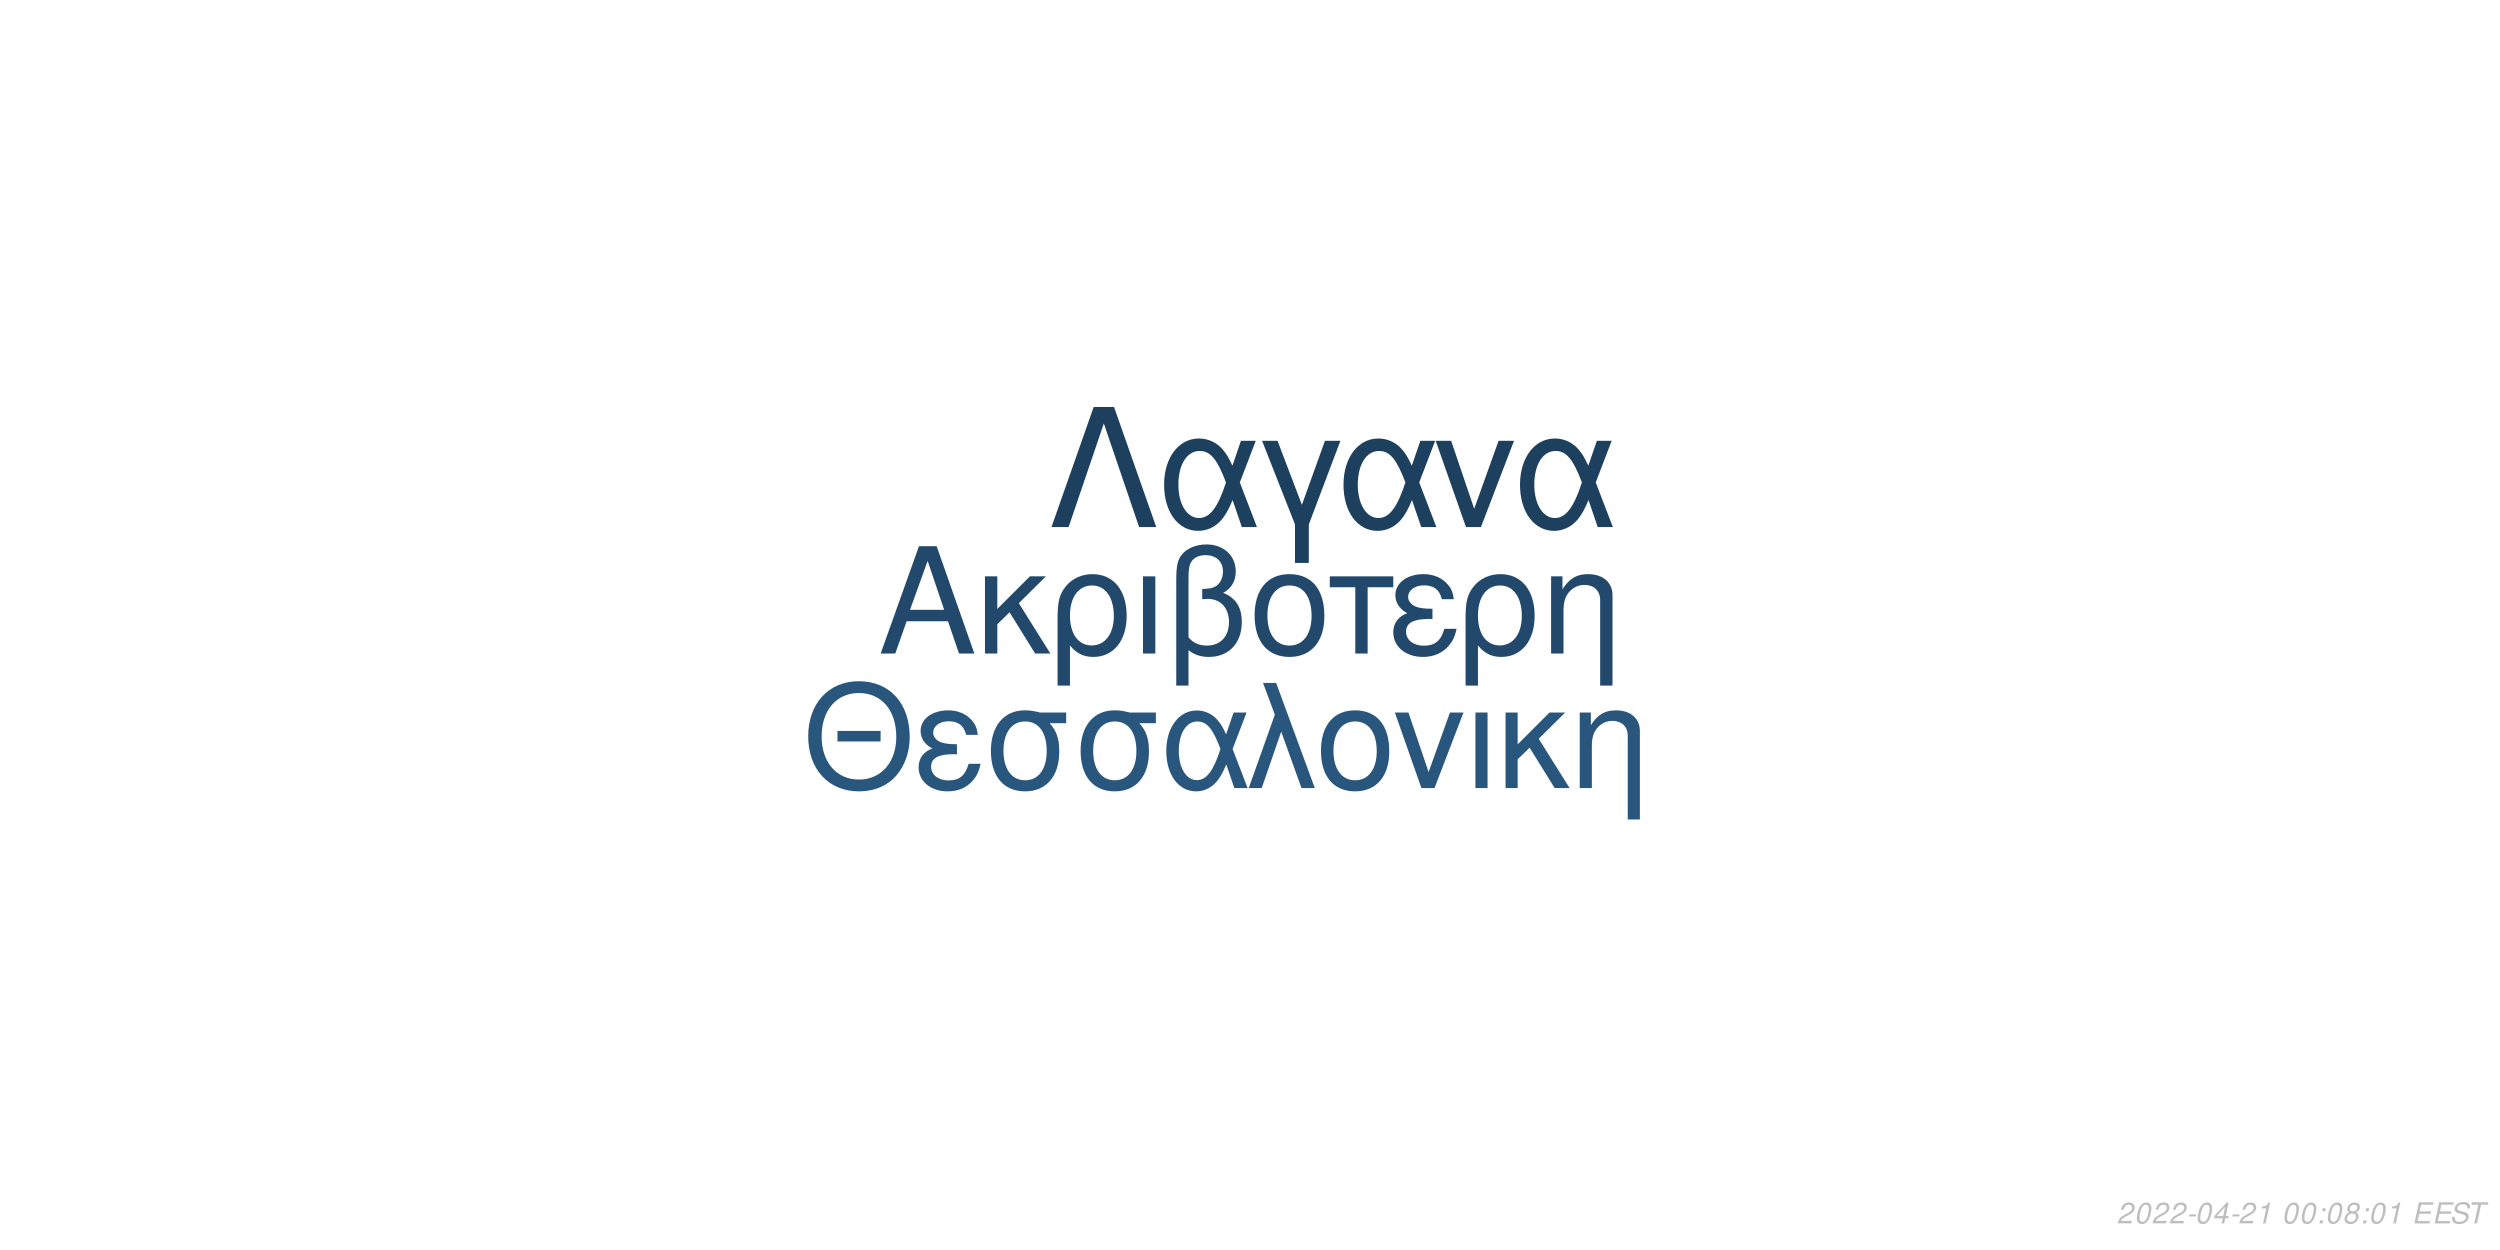
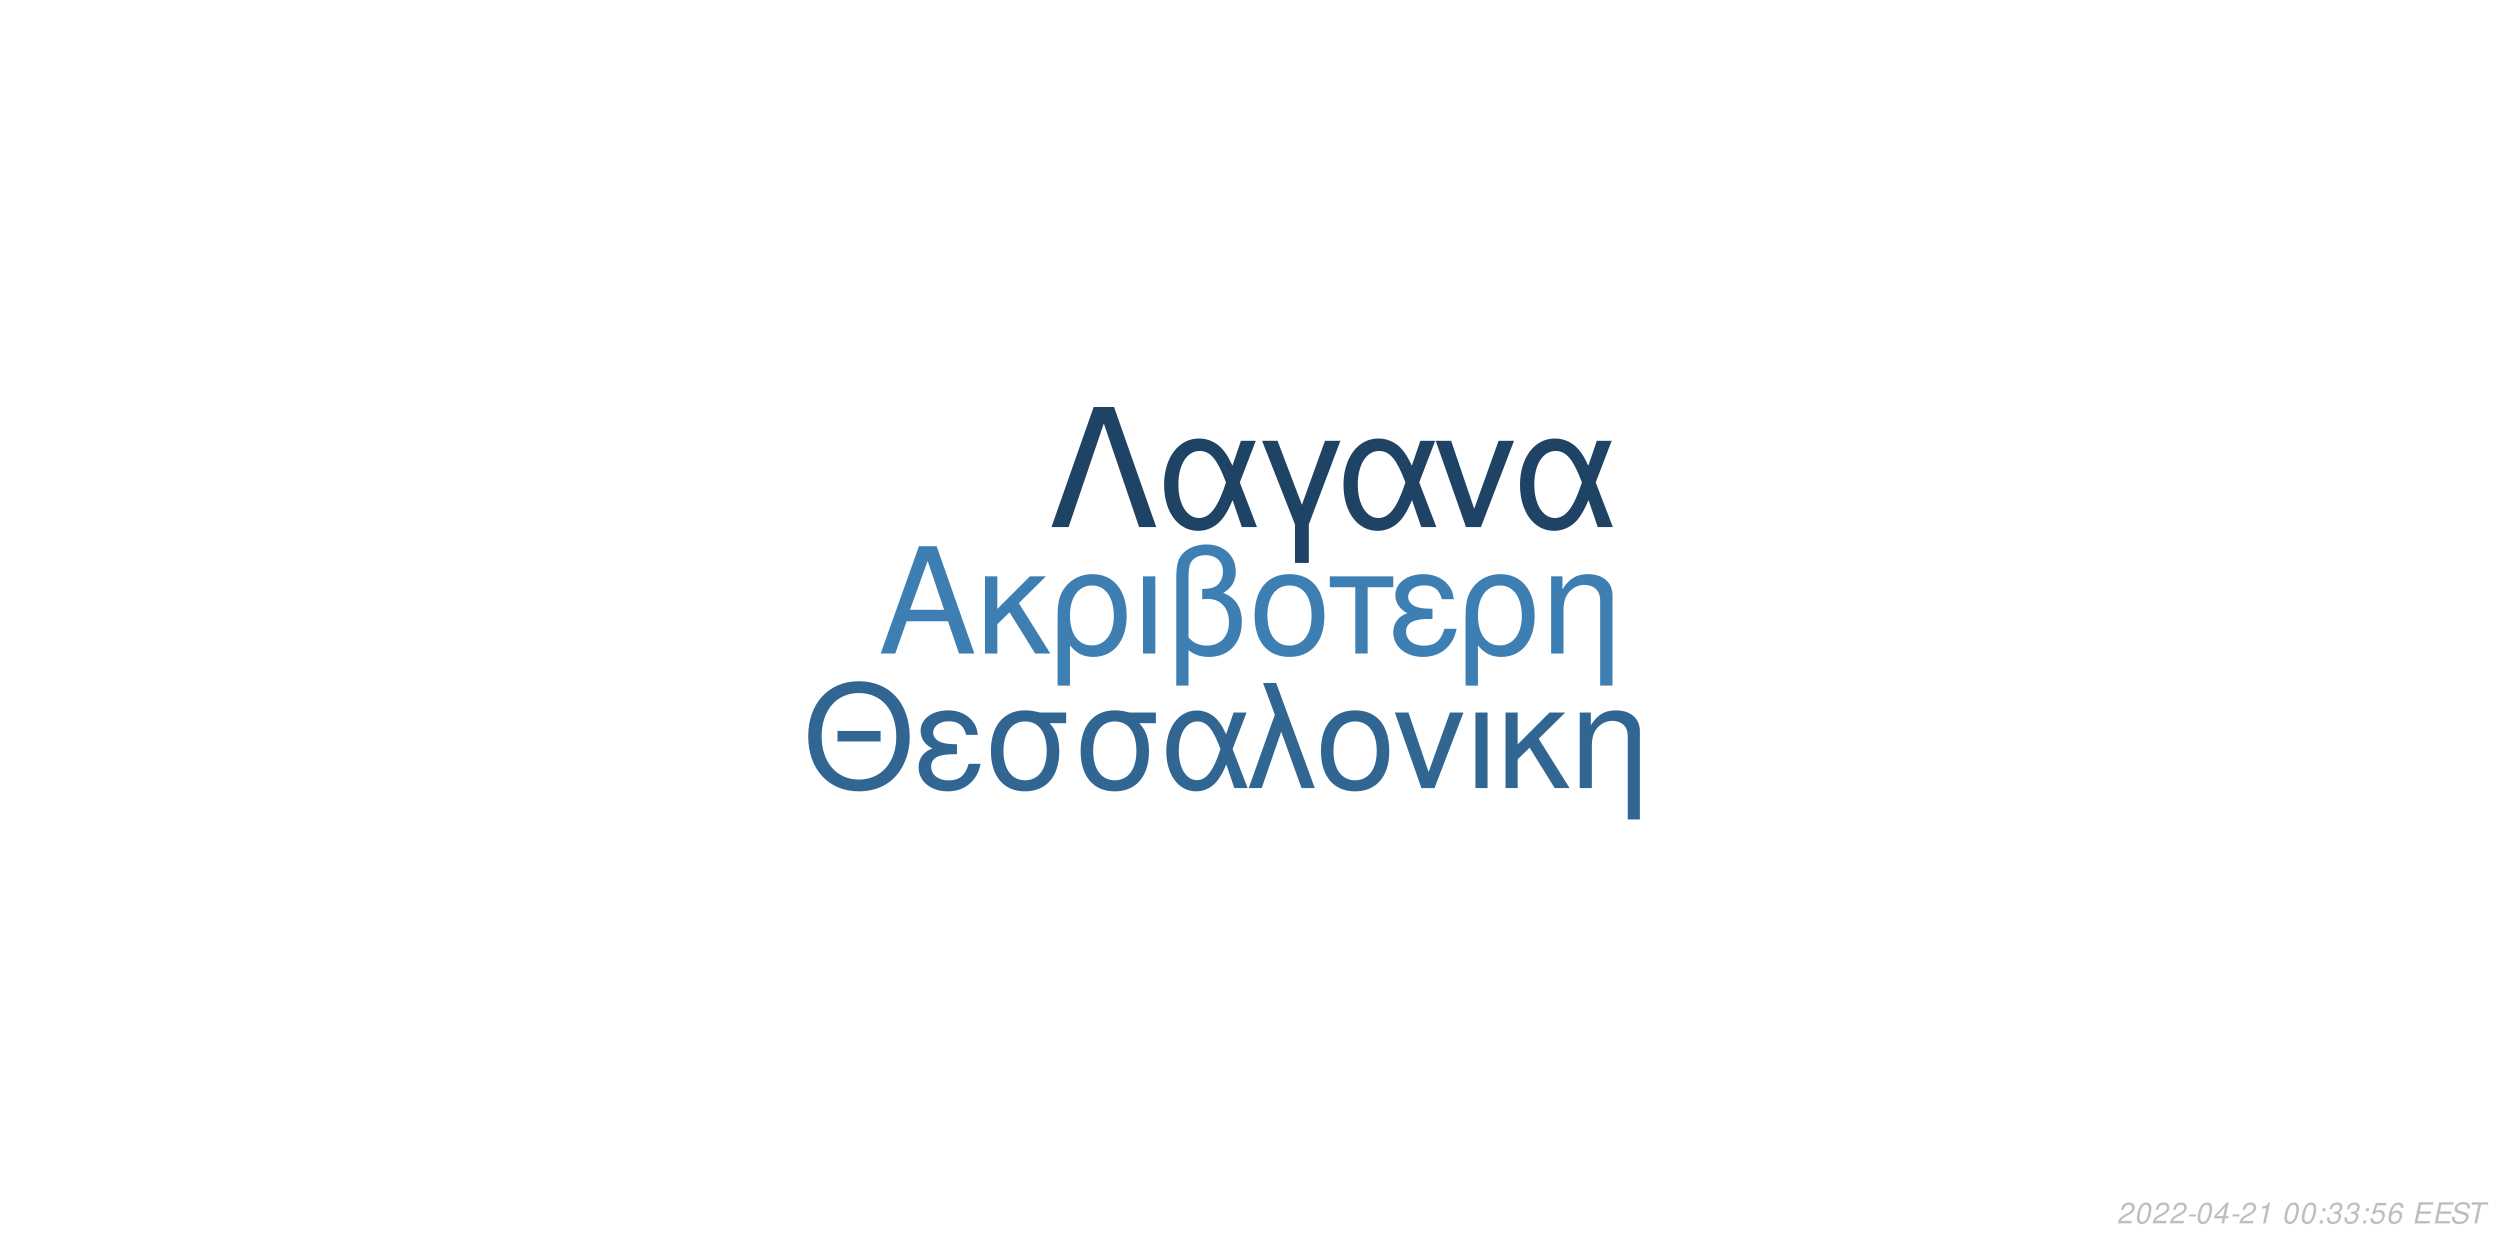
<svg xmlns="http://www.w3.org/2000/svg" xmlns:xlink="http://www.w3.org/1999/xlink" width="864pt" height="432pt" viewBox="0 0 864 432" version="1.1">
  <defs>
    <g>
      <symbol overflow="visible" id="glyph0-0">
        <path style="stroke:none;" d="" />
      </symbol>
      <symbol overflow="visible" id="glyph0-1">
        <path style="stroke:none;" d="M 24.125 -11.141 L 27.938 0 L 33.234 0 L 20.203 -37.094 L 14.094 -37.094 L 0.859 0 L 5.906 0 L 9.828 -11.141 Z M 22.797 -15.109 L 11 -15.109 L 17.094 -32.016 Z M 22.797 -15.109 " />
      </symbol>
      <symbol overflow="visible" id="glyph0-2">
        <path style="stroke:none;" d="M 7.172 -15.422 L 7.172 -26.672 L 2.906 -26.672 L 2.906 0 L 7.172 0 L 7.172 -10.125 L 11.406 -14.25 L 20.25 0 L 25.5 0 L 14.609 -17.406 L 23.969 -26.672 L 18.422 -26.672 Z M 7.172 -15.422 " />
      </symbol>
      <symbol overflow="visible" id="glyph0-3">
        <path style="stroke:none;" d="M 3 11.094 L 7.281 11.094 L 7.281 -2.797 C 9.516 -0.047 11.953 1.172 15.375 1.172 C 22.344 1.172 26.875 -4.422 26.875 -13.031 C 26.875 -21.891 22.297 -27.438 15.062 -27.438 C 11.297 -27.438 7.984 -25.906 5.797 -23.156 C 3.672 -20.516 3 -17.969 3 -12.359 Z M 14.906 -23.516 C 19.547 -23.516 22.438 -19.438 22.438 -12.922 C 22.438 -6.812 19.391 -2.797 14.812 -2.797 C 10.172 -2.797 7.281 -6.766 7.281 -13.125 C 7.281 -19.484 10.234 -23.516 14.906 -23.516 Z M 14.906 -23.516 " />
      </symbol>
      <symbol overflow="visible" id="glyph0-4">
        <path style="stroke:none;" d="M 3.516 0 L 7.781 0 L 7.781 -26.672 L 3.516 -26.672 Z M 3.516 0 " />
      </symbol>
      <symbol overflow="visible" id="glyph0-5">
        <path style="stroke:none;" d="M 4.016 11.094 L 8.25 11.094 L 8.25 -1.172 C 10.172 0.406 12.422 1.172 15.312 1.172 C 22.188 1.172 26.672 -3.609 26.672 -10.891 C 26.672 -15.984 24.578 -19.234 20.25 -20.969 C 23.109 -22.547 24.578 -25.031 24.578 -28.344 C 24.578 -33.844 20.406 -37.703 14.453 -37.703 C 10.938 -37.703 7.734 -36.391 6 -34.25 C 4.484 -32.422 4.016 -30.328 4.016 -25.391 Z M 8.25 -25.656 C 8.25 -29.359 8.5 -30.844 9.469 -32.062 C 10.375 -33.281 12.156 -34 14.094 -34 C 17.812 -34 20.156 -31.812 20.156 -28.297 C 20.156 -25.953 18.984 -23.812 17.297 -23.047 C 16.281 -22.547 15.469 -22.438 12.984 -22.297 L 12.984 -18.781 C 13.734 -18.828 14.344 -18.875 14.969 -18.875 C 19.344 -18.875 22.234 -15.719 22.234 -10.891 C 22.234 -5.906 19.281 -2.75 14.656 -2.75 C 11.953 -2.75 9.922 -3.609 8.25 -5.594 Z M 8.25 -25.656 " />
      </symbol>
      <symbol overflow="visible" id="glyph0-6">
        <path style="stroke:none;" d="M 14.094 -27.438 C 6.562 -27.438 2.094 -22.094 2.094 -13.125 C 2.094 -4.125 6.562 1.172 14.141 1.172 C 21.672 1.172 26.203 -4.172 26.203 -12.922 C 26.203 -22.188 21.828 -27.438 14.094 -27.438 Z M 14.141 -23.516 C 18.938 -23.516 21.781 -19.594 21.781 -12.984 C 21.781 -6.672 18.828 -2.75 14.141 -2.75 C 9.422 -2.75 6.516 -6.672 6.516 -13.125 C 6.516 -19.594 9.422 -23.516 14.141 -23.516 Z M 14.141 -23.516 " />
      </symbol>
      <symbol overflow="visible" id="glyph0-7">
        <path style="stroke:none;" d="M 7.891 0 L 12.156 0 L 12.156 -22.906 L 21.016 -22.906 L 21.016 -26.672 L -0.922 -26.672 L -0.922 -22.906 L 7.891 -22.906 Z M 7.891 0 " />
      </symbol>
      <symbol overflow="visible" id="glyph0-8">
        <path style="stroke:none;" d="M 14.562 -15.469 C 11.344 -15.469 9.562 -15.781 8.297 -16.438 C 6.922 -17.203 6.156 -18.328 6.156 -19.547 C 6.156 -21.891 8.453 -23.562 11.656 -23.562 C 15.062 -23.562 16.953 -22.094 17.812 -18.781 L 21.938 -18.781 C 21.578 -21.266 21.062 -22.5 19.797 -23.922 C 17.812 -26.203 14.906 -27.438 11.453 -27.438 C 5.797 -27.438 1.734 -24.375 1.734 -20.203 C 1.734 -17.609 3.156 -15.375 5.859 -13.938 C 2.797 -12.875 1.016 -10.484 1.016 -7.328 C 1.016 -2.391 5.297 1.172 11.25 1.172 C 14.969 1.172 17.906 -0.109 20.156 -2.641 C 21.578 -4.328 22.297 -5.797 22.906 -8.547 L 18.672 -8.547 C 17.5 -4.422 15.422 -2.703 11.609 -2.703 C 7.938 -2.703 5.438 -4.688 5.438 -7.578 C 5.438 -10.578 7.938 -11.953 13.484 -11.953 C 13.641 -11.953 14.094 -11.953 14.562 -11.906 Z M 14.562 -15.469 " />
      </symbol>
      <symbol overflow="visible" id="glyph0-9">
        <path style="stroke:none;" d="M 3.562 -26.672 L 3.562 0 L 7.844 0 L 7.844 -14.703 C 7.844 -17.906 8.5 -19.891 10.031 -21.531 C 11.406 -22.953 13.188 -23.719 15.062 -23.719 C 18.375 -23.719 20.516 -21.672 20.516 -18.469 L 20.516 11.094 L 24.781 11.094 L 24.781 -20.156 C 24.781 -24.578 21.469 -27.438 16.328 -27.438 C 12.359 -27.438 9.828 -25.906 7.484 -22.188 L 7.484 -26.672 Z M 3.562 -26.672 " />
      </symbol>
      <symbol overflow="visible" id="glyph1-0">
        <path style="stroke:none;" d="" />
      </symbol>
      <symbol overflow="visible" id="glyph1-1">
        <path style="stroke:none;" d="M 26.859 -19.734 L 11.953 -19.734 L 11.953 -16.094 L 26.859 -16.094 Z M 19.328 -36.922 C 8.922 -36.922 1.844 -29.25 1.844 -17.891 C 1.844 -6.484 8.875 1.141 19.391 1.141 C 23.812 1.141 27.703 -0.203 30.641 -2.688 C 34.578 -6.031 36.922 -11.656 36.922 -17.594 C 36.922 -29.297 30 -36.922 19.328 -36.922 Z M 19.328 -32.844 C 27.203 -32.844 32.281 -26.906 32.281 -17.688 C 32.281 -8.922 27.062 -2.938 19.391 -2.938 C 11.609 -2.938 6.484 -8.922 6.484 -17.891 C 6.484 -26.859 11.609 -32.844 19.328 -32.844 Z M 19.328 -32.844 " />
      </symbol>
      <symbol overflow="visible" id="glyph1-2">
        <path style="stroke:none;" d="M 14.25 -15.141 C 11.109 -15.141 9.375 -15.453 8.125 -16.094 C 6.781 -16.844 6.031 -17.938 6.031 -19.141 C 6.031 -21.422 8.266 -23.078 11.406 -23.078 C 14.75 -23.078 16.594 -21.625 17.438 -18.391 L 21.469 -18.391 C 21.125 -20.828 20.625 -22.031 19.391 -23.422 C 17.438 -25.656 14.594 -26.859 11.219 -26.859 C 5.688 -26.859 1.688 -23.875 1.688 -19.781 C 1.688 -17.234 3.094 -15.047 5.734 -13.656 C 2.734 -12.609 1 -10.266 1 -7.172 C 1 -2.344 5.188 1.141 11.016 1.141 C 14.656 1.141 17.547 -0.094 19.734 -2.594 C 21.125 -4.234 21.828 -5.688 22.422 -8.375 L 18.281 -8.375 C 17.141 -4.328 15.094 -2.641 11.359 -2.641 C 7.766 -2.641 5.328 -4.578 5.328 -7.422 C 5.328 -10.359 7.766 -11.703 13.203 -11.703 C 13.359 -11.703 13.797 -11.703 14.25 -11.656 Z M 14.25 -15.141 " />
      </symbol>
      <symbol overflow="visible" id="glyph1-3">
        <path style="stroke:none;" d="M 29 -26.109 L 19.938 -26.109 C 17.594 -26.703 16.438 -26.859 14.703 -26.859 C 7.469 -26.859 2.984 -21.469 2.984 -12.859 C 2.984 -4.031 7.375 1.141 14.797 1.141 C 22.172 1.141 26.609 -4.078 26.609 -12.656 C 26.609 -17.047 25.656 -19.828 23.266 -22.422 L 29 -22.422 Z M 14.797 -23.016 C 19.531 -23.016 22.266 -19.234 22.266 -12.75 C 22.266 -6.531 19.438 -2.688 14.797 -2.688 C 10.172 -2.688 7.328 -6.531 7.328 -12.859 C 7.328 -19.188 10.172 -23.016 14.797 -23.016 Z M 14.797 -23.016 " />
      </symbol>
      <symbol overflow="visible" id="glyph1-4">
        <path style="stroke:none;" d="M 29.344 -26.109 L 24.859 -26.109 L 22.266 -18.578 C 21.125 -21.031 20.484 -22.125 19.328 -23.469 C 17.547 -25.609 14.906 -26.812 12.156 -26.812 C 5.984 -26.812 1.594 -20.984 1.594 -12.812 C 1.594 -4.578 5.828 1.141 11.906 1.141 C 14.953 1.141 17.734 -0.344 19.625 -3.047 C 20.672 -4.531 21.281 -5.688 22.328 -8.172 L 25.109 0 L 29.703 0 L 24.516 -13.5 Z M 20.328 -13.5 C 17.891 -5.922 15.453 -2.734 12.156 -2.734 C 8.516 -2.734 5.922 -6.922 5.922 -12.812 C 5.922 -18.938 8.516 -23.016 12.359 -23.016 C 15.594 -23.016 17.688 -20.531 20.328 -13.5 Z M 20.328 -13.5 " />
      </symbol>
      <symbol overflow="visible" id="glyph1-5">
        <path style="stroke:none;" d="M 1.094 0 L 5.578 0 L 12.312 -19.484 L 19.328 0 L 23.922 0 L 10.562 -36.328 L 6.031 -36.328 L 10.109 -25.359 Z M 1.094 0 " />
      </symbol>
      <symbol overflow="visible" id="glyph1-6">
        <path style="stroke:none;" d="M 13.797 -26.859 C 6.422 -26.859 2.047 -21.625 2.047 -12.859 C 2.047 -4.031 6.422 1.141 13.859 1.141 C 21.234 1.141 25.656 -4.078 25.656 -12.656 C 25.656 -21.719 21.375 -26.859 13.797 -26.859 Z M 13.859 -23.016 C 18.531 -23.016 21.328 -19.188 21.328 -12.703 C 21.328 -6.531 18.438 -2.688 13.859 -2.688 C 9.219 -2.688 6.375 -6.531 6.375 -12.859 C 6.375 -19.188 9.219 -23.016 13.859 -23.016 Z M 13.859 -23.016 " />
      </symbol>
      <symbol overflow="visible" id="glyph1-7">
        <path style="stroke:none;" d="M 14.297 0 L 24.312 -26.109 L 19.625 -26.109 L 12.25 -5.531 L 5.281 -26.109 L 0.594 -26.109 L 9.766 0 Z M 14.297 0 " />
      </symbol>
      <symbol overflow="visible" id="glyph1-8">
        <path style="stroke:none;" d="M 3.438 0 L 7.625 0 L 7.625 -26.109 L 3.438 -26.109 Z M 3.438 0 " />
      </symbol>
      <symbol overflow="visible" id="glyph1-9">
        <path style="stroke:none;" d="M 7.031 -15.094 L 7.031 -26.109 L 2.844 -26.109 L 2.844 0 L 7.031 0 L 7.031 -9.922 L 11.156 -13.953 L 19.828 0 L 24.969 0 L 14.297 -17.047 L 23.469 -26.109 L 18.031 -26.109 Z M 7.031 -15.094 " />
      </symbol>
      <symbol overflow="visible" id="glyph1-10">
        <path style="stroke:none;" d="M 3.484 -26.109 L 3.484 0 L 7.672 0 L 7.672 -14.406 C 7.672 -17.547 8.328 -19.484 9.812 -21.078 C 11.156 -22.469 12.906 -23.219 14.75 -23.219 C 17.984 -23.219 20.078 -21.234 20.078 -18.094 L 20.078 10.859 L 24.266 10.859 L 24.266 -19.734 C 24.266 -24.062 21.031 -26.859 16 -26.859 C 12.109 -26.859 9.609 -25.359 7.328 -21.719 L 7.328 -26.109 Z M 3.484 -26.109 " />
      </symbol>
      <symbol overflow="visible" id="glyph2-0">
        <path style="stroke:none;" d="" />
      </symbol>
      <symbol overflow="visible" id="glyph2-1">
        <path style="stroke:none;" d="M 22.531 -41.484 L 15.484 -41.484 L 0.906 0 L 6.828 0 L 19 -35.797 L 31.188 0 L 37.109 0 Z M 22.531 -41.484 " />
      </symbol>
      <symbol overflow="visible" id="glyph2-2">
        <path style="stroke:none;" d="M 33.516 -29.812 L 28.391 -29.812 L 25.438 -21.219 C 24.125 -24.016 23.391 -25.266 22.078 -26.797 C 20.031 -29.25 17.016 -30.609 13.891 -30.609 C 6.828 -30.609 1.828 -23.953 1.828 -14.625 C 1.828 -5.234 6.656 1.312 13.594 1.312 C 17.078 1.312 20.266 -0.391 22.422 -3.469 C 23.609 -5.172 24.297 -6.484 25.5 -9.328 L 28.688 0 L 33.922 0 L 28 -15.422 Z M 23.219 -15.422 C 20.422 -6.766 17.641 -3.125 13.891 -3.125 C 9.734 -3.125 6.766 -7.906 6.766 -14.625 C 6.766 -21.625 9.734 -26.297 14.109 -26.297 C 17.812 -26.297 20.203 -23.453 23.219 -15.422 Z M 23.219 -15.422 " />
      </symbol>
      <symbol overflow="visible" id="glyph2-3">
        <path style="stroke:none;" d="M 12.062 12.406 L 16.844 12.406 L 16.844 -0.906 L 27.766 -29.812 L 22.422 -29.812 L 14.453 -7.688 L 6.031 -29.812 L 0.688 -29.812 L 12.062 -0.906 Z M 12.062 12.406 " />
      </symbol>
      <symbol overflow="visible" id="glyph2-4">
        <path style="stroke:none;" d="M 16.328 0 L 27.766 -29.812 L 22.422 -29.812 L 14 -6.312 L 6.031 -29.812 L 0.688 -29.812 L 11.156 0 Z M 16.328 0 " />
      </symbol>
      <symbol overflow="visible" id="glyph3-0">
        <path style="stroke:none;" d="" />
      </symbol>
      <symbol overflow="visible" id="glyph3-1">
        <path style="stroke:none;" d="M 5.234 -0.875 L 1.469 -0.875 C 1.641 -1.375 2.203 -1.891 3.109 -2.344 L 4.234 -2.938 C 5.562 -3.625 6.219 -4.469 6.219 -5.484 C 6.219 -5.938 6.062 -6.359 5.797 -6.656 C 5.469 -7.047 4.984 -7.234 4.312 -7.234 C 2.766 -7.234 1.891 -6.453 1.484 -4.734 L 2.375 -4.734 C 2.484 -5.188 2.609 -5.484 2.797 -5.75 C 3.094 -6.203 3.609 -6.453 4.188 -6.453 C 4.891 -6.453 5.344 -6.031 5.344 -5.375 C 5.344 -4.703 4.859 -4.094 4.016 -3.656 L 2.984 -3.125 C 1.234 -2.188 0.797 -1.656 0.344 -0.016 L 5.047 -0.016 Z M 5.234 -0.875 " />
      </symbol>
      <symbol overflow="visible" id="glyph3-2">
        <path style="stroke:none;" d="M 4.203 -7.234 C 3.375 -7.234 2.688 -6.812 2.125 -5.984 C 1.484 -5.047 0.984 -3.188 0.984 -1.734 C 0.984 -1.109 1.172 -0.562 1.484 -0.266 C 1.797 0.047 2.281 0.234 2.766 0.234 C 3.625 0.234 4.281 -0.156 4.859 -1.016 C 5.516 -1.953 6 -3.797 6 -5.266 C 6 -6.5 5.328 -7.234 4.203 -7.234 Z M 4.094 -6.453 C 4.734 -6.453 5.125 -5.984 5.125 -5.156 C 5.125 -4.203 4.781 -2.625 4.406 -1.812 C 3.984 -0.938 3.516 -0.547 2.875 -0.547 C 2.25 -0.547 1.875 -1.031 1.875 -1.828 C 1.875 -2.797 2.203 -4.344 2.594 -5.203 C 2.984 -6.047 3.453 -6.453 4.094 -6.453 Z M 4.094 -6.453 " />
      </symbol>
      <symbol overflow="visible" id="glyph3-3">
        <path style="stroke:none;" d="M 3.516 -3.125 L 1.125 -3.125 L 0.969 -2.406 L 3.359 -2.406 Z M 3.516 -3.125 " />
      </symbol>
      <symbol overflow="visible" id="glyph3-4">
        <path style="stroke:none;" d="M 3.625 -1.75 L 3.266 0 L 4.141 0 L 4.516 -1.75 L 5.562 -1.75 L 5.734 -2.531 L 4.688 -2.531 L 5.688 -7.234 L 5.016 -7.234 L 0.844 -2.672 L 0.641 -1.75 Z M 3.797 -2.531 L 1.594 -2.531 L 4.469 -5.703 Z M 3.797 -2.531 " />
      </symbol>
      <symbol overflow="visible" id="glyph3-5">
        <path style="stroke:none;" d="M 3.703 -5.188 L 2.594 0 L 3.469 0 L 5.016 -7.234 L 4.438 -7.234 C 3.906 -6.156 3.688 -6.016 2.234 -5.812 L 2.109 -5.188 Z M 3.703 -5.188 " />
      </symbol>
      <symbol overflow="visible" id="glyph3-6">
        <path style="stroke:none;" d="" />
      </symbol>
      <symbol overflow="visible" id="glyph3-7">
        <path style="stroke:none;" d="M 2.359 -1.031 L 1.312 -1.031 L 1.094 0 L 2.141 0 Z M 3.266 -5.234 L 2.219 -5.234 L 2 -4.203 L 3.047 -4.203 Z M 3.266 -5.234 " />
      </symbol>
      <symbol overflow="visible" id="glyph3-8">
-         <path style="stroke:none;" d="M 4.766 -3.797 C 5.078 -3.969 5.234 -4.078 5.438 -4.234 C 5.812 -4.594 6.062 -5.172 6.062 -5.734 C 6.062 -6.625 5.344 -7.234 4.266 -7.234 C 2.812 -7.234 1.703 -6.219 1.703 -4.875 C 1.703 -4.406 1.875 -4.125 2.359 -3.812 C 1.297 -3.312 0.75 -2.516 0.75 -1.469 C 0.75 -0.438 1.547 0.234 2.812 0.234 C 3.656 0.234 4.359 -0.094 4.938 -0.734 C 5.359 -1.234 5.609 -1.859 5.609 -2.438 C 5.609 -3.047 5.312 -3.516 4.766 -3.797 Z M 4.109 -6.453 C 4.797 -6.453 5.188 -6.125 5.188 -5.578 C 5.188 -5.266 5.062 -4.922 4.859 -4.672 C 4.562 -4.312 4.188 -4.156 3.656 -4.156 C 2.984 -4.156 2.594 -4.453 2.594 -4.984 C 2.594 -5.859 3.203 -6.453 4.109 -6.453 Z M 3.453 -3.406 C 4.234 -3.406 4.734 -2.984 4.734 -2.312 C 4.734 -1.312 3.922 -0.547 2.875 -0.547 C 2.125 -0.547 1.625 -0.969 1.625 -1.625 C 1.625 -2.609 2.438 -3.406 3.453 -3.406 Z M 3.453 -3.406 " />
+         <path style="stroke:none;" d="M 2.922 -3.312 C 3.125 -3.344 3.234 -3.344 3.375 -3.344 C 4.203 -3.344 4.688 -3 4.688 -2.406 C 4.688 -1.312 3.906 -0.547 2.781 -0.547 C 2.047 -0.547 1.594 -0.938 1.594 -1.562 C 1.594 -1.719 1.609 -1.844 1.656 -2.094 L 0.766 -2.094 C 0.734 -1.797 0.719 -1.641 0.719 -1.469 C 0.719 -0.375 1.406 0.234 2.641 0.234 C 3.547 0.234 4.297 -0.078 4.812 -0.656 C 5.266 -1.156 5.562 -1.875 5.562 -2.547 C 5.562 -3.125 5.344 -3.453 4.797 -3.734 C 5.641 -4.234 6.016 -4.844 6.016 -5.734 C 6.016 -6.656 5.312 -7.234 4.203 -7.234 C 3.375 -7.234 2.672 -6.938 2.188 -6.375 C 1.891 -6.031 1.703 -5.641 1.516 -4.906 L 2.391 -4.906 C 2.5 -5.359 2.594 -5.594 2.734 -5.812 C 3.047 -6.234 3.516 -6.453 4.078 -6.453 C 4.734 -6.453 5.141 -6.125 5.141 -5.578 C 5.141 -5.188 5.016 -4.797 4.797 -4.547 C 4.516 -4.234 4 -4.062 3.266 -4.062 L 3.078 -4.062 Z M 2.922 -3.312 " />
      </symbol>
      <symbol overflow="visible" id="glyph3-9">
+         <path style="stroke:none;" d="M 6.297 -7.094 L 2.594 -7.094 L 1.234 -3.234 L 2.047 -3.234 C 2.656 -3.766 2.938 -3.906 3.531 -3.906 C 4.328 -3.906 4.797 -3.453 4.797 -2.688 C 4.797 -1.438 3.969 -0.547 2.828 -0.547 C 2.031 -0.547 1.609 -0.938 1.578 -1.734 L 0.703 -1.734 L 0.703 -1.516 C 0.703 -0.938 0.844 -0.547 1.188 -0.266 C 1.562 0.062 2.078 0.234 2.703 0.234 C 3.656 0.234 4.391 -0.156 4.984 -0.922 C 5.422 -1.5 5.672 -2.234 5.672 -2.953 C 5.672 -4 4.938 -4.672 3.812 -4.672 C 3.328 -4.672 2.906 -4.547 2.406 -4.234 L 3.109 -6.219 L 6.109 -6.219 Z M 6.297 -7.094 " />
+       </symbol>
+       <symbol overflow="visible" id="glyph3-10">
+         <path style="stroke:none;" d="M 6.125 -5.344 L 6.141 -5.625 C 6.141 -6.609 5.453 -7.234 4.391 -7.234 C 3.438 -7.234 2.641 -6.719 2.016 -5.703 C 1.422 -4.781 0.938 -2.953 0.938 -1.688 C 0.938 -0.516 1.688 0.234 2.859 0.234 C 3.703 0.234 4.438 -0.156 5 -0.875 C 5.406 -1.422 5.672 -2.156 5.672 -2.766 C 5.672 -3.812 4.969 -4.5 3.906 -4.5 C 3.234 -4.5 2.672 -4.234 2.094 -3.625 C 2.406 -5.375 3.234 -6.453 4.25 -6.453 C 4.703 -6.453 5.062 -6.234 5.172 -5.844 C 5.203 -5.719 5.234 -5.578 5.25 -5.344 Z M 3.656 -3.734 C 4.344 -3.734 4.797 -3.281 4.797 -2.625 C 4.797 -1.469 3.984 -0.547 2.984 -0.547 C 2.297 -0.547 1.812 -1.047 1.812 -1.766 C 1.812 -2.859 2.625 -3.734 3.656 -3.734 Z M 3.656 -3.734 " />
+       </symbol>
+       <symbol overflow="visible" id="glyph3-11">
        <path style="stroke:none;" d="M 2.547 -3.312 L 6.5 -3.312 L 6.688 -4.141 L 2.719 -4.141 L 3.219 -6.469 L 7.344 -6.469 L 7.516 -7.297 L 2.453 -7.297 L 0.906 0 L 6.125 0 L 6.297 -0.812 L 2.016 -0.812 Z M 2.547 -3.312 " />
      </symbol>
-       <symbol overflow="visible" id="glyph3-10">
+       <symbol overflow="visible" id="glyph3-12">
        <path style="stroke:none;" d="M 7.062 -5.156 C 7.125 -5.438 7.141 -5.562 7.141 -5.703 C 7.141 -6.156 6.938 -6.594 6.594 -6.891 C 6.188 -7.25 5.656 -7.406 4.875 -7.406 C 3.844 -7.406 3.047 -7.125 2.5 -6.562 C 2.094 -6.141 1.781 -5.438 1.781 -4.922 C 1.781 -4.297 2.219 -3.766 2.891 -3.562 L 4.594 -3.094 C 5.406 -2.859 5.734 -2.578 5.734 -2.094 C 5.734 -1.781 5.547 -1.406 5.266 -1.141 C 4.844 -0.766 4.266 -0.578 3.453 -0.578 C 2.328 -0.578 1.812 -0.984 1.812 -1.906 C 1.812 -2.047 1.812 -2.125 1.844 -2.312 L 0.984 -2.312 C 0.906 -2.062 0.891 -1.906 0.891 -1.688 C 0.891 -0.484 1.797 0.234 3.297 0.234 C 4.359 0.234 5.234 -0.062 5.812 -0.609 C 6.344 -1.078 6.688 -1.797 6.688 -2.375 C 6.688 -2.641 6.609 -2.906 6.453 -3.156 C 6.234 -3.5 5.938 -3.703 5.469 -3.828 L 3.75 -4.312 C 2.984 -4.547 2.734 -4.734 2.734 -5.188 C 2.734 -5.547 2.875 -5.844 3.188 -6.109 C 3.547 -6.438 4.031 -6.594 4.703 -6.594 C 5.266 -6.594 5.688 -6.484 5.906 -6.297 C 6.094 -6.125 6.219 -5.797 6.219 -5.516 C 6.219 -5.422 6.203 -5.344 6.188 -5.156 Z M 7.062 -5.156 " />
      </symbol>
-       <symbol overflow="visible" id="glyph3-11">
+       <symbol overflow="visible" id="glyph3-13">
        <path style="stroke:none;" d="M 4.938 -6.469 L 7.312 -6.469 L 7.484 -7.297 L 1.75 -7.297 L 1.578 -6.469 L 3.984 -6.469 L 2.609 0 L 3.547 0 Z M 4.938 -6.469 " />
      </symbol>
    </g>
  </defs>
  <g id="surface1">
    <rect x="0" y="0" width="864" height="432" style="fill:rgb(100%,100%,100%);fill-opacity:1;stroke:none;" />
-     <g style="fill:rgb(13.333%,28.627%,42.353%);fill-opacity:1;">
+     <g style="fill:rgb(23.922%,49.412%,70.196%);fill-opacity:1;">
      <use xlink:href="#glyph0-1" x="303.5" y="225.861" />
      <use xlink:href="#glyph0-2" x="337.5" y="225.861" />
      <use xlink:href="#glyph0-3" x="362.5" y="225.861" />
      <use xlink:href="#glyph0-4" x="391.5" y="225.861" />
      <use xlink:href="#glyph0-5" x="402.5" y="225.861" />
      <use xlink:href="#glyph0-6" x="431.5" y="225.861" />
      <use xlink:href="#glyph0-7" x="460.5" y="225.861" />
      <use xlink:href="#glyph0-8" x="480.5" y="225.861" />
      <use xlink:href="#glyph0-3" x="503.5" y="225.861" />
      <use xlink:href="#glyph0-9" x="532.5" y="225.861" />
    </g>
-     <g style="fill:rgb(16.078%,33.725%,49.02%);fill-opacity:1;">
+     <g style="fill:rgb(19.216%,40%,57.647%);fill-opacity:1;">
      <use xlink:href="#glyph1-1" x="277.473" y="272.354" />
      <use xlink:href="#glyph1-2" x="316.473" y="272.354" />
      <use xlink:href="#glyph1-3" x="339.473" y="272.354" />
      <use xlink:href="#glyph1-3" x="370.473" y="272.354" />
      <use xlink:href="#glyph1-4" x="401.473" y="272.354" />
      <use xlink:href="#glyph1-5" x="430.473" y="272.354" />
      <use xlink:href="#glyph1-6" x="454.473" y="272.354" />
      <use xlink:href="#glyph1-7" x="481.473" y="272.354" />
      <use xlink:href="#glyph1-8" x="506.473" y="272.354" />
      <use xlink:href="#glyph1-9" x="517.473" y="272.354" />
      <use xlink:href="#glyph1-10" x="542.473" y="272.354" />
    </g>
-     <g style="fill:rgb(11.765%,25.098%,37.255%);fill-opacity:1;">
+     <g style="fill:rgb(12.157%,26.275%,39.216%);fill-opacity:1;">
      <use xlink:href="#glyph2-1" x="362.484" y="182.152" />
      <use xlink:href="#glyph2-2" x="400.484" y="182.152" />
      <use xlink:href="#glyph2-3" x="435.484" y="182.152" />
      <use xlink:href="#glyph2-2" x="462.484" y="182.152" />
      <use xlink:href="#glyph2-4" x="495.484" y="182.152" />
      <use xlink:href="#glyph2-2" x="523.484" y="182.152" />
    </g>
    <g style="fill:rgb(74.51%,74.51%,74.51%);fill-opacity:1;">
      <use xlink:href="#glyph3-1" x="731.52" y="422.81" />
      <use xlink:href="#glyph3-2" x="737.52" y="422.81" />
      <use xlink:href="#glyph3-1" x="743.52" y="422.81" />
      <use xlink:href="#glyph3-1" x="749.52" y="422.81" />
      <use xlink:href="#glyph3-3" x="755.52" y="422.81" />
      <use xlink:href="#glyph3-2" x="758.52" y="422.81" />
      <use xlink:href="#glyph3-4" x="764.52" y="422.81" />
      <use xlink:href="#glyph3-3" x="770.52" y="422.81" />
      <use xlink:href="#glyph3-1" x="773.52" y="422.81" />
      <use xlink:href="#glyph3-5" x="779.52" y="422.81" />
      <use xlink:href="#glyph3-6" x="785.52" y="422.81" />
      <use xlink:href="#glyph3-2" x="788.52" y="422.81" />
      <use xlink:href="#glyph3-2" x="794.52" y="422.81" />
      <use xlink:href="#glyph3-7" x="800.52" y="422.81" />
-       <use xlink:href="#glyph3-2" x="803.52" y="422.81" />
+       <use xlink:href="#glyph3-8" x="803.52" y="422.81" />
      <use xlink:href="#glyph3-8" x="809.52" y="422.81" />
      <use xlink:href="#glyph3-7" x="815.52" y="422.81" />
-       <use xlink:href="#glyph3-2" x="818.52" y="422.81" />
-       <use xlink:href="#glyph3-5" x="824.52" y="422.81" />
+       <use xlink:href="#glyph3-9" x="818.52" y="422.81" />
+       <use xlink:href="#glyph3-10" x="824.52" y="422.81" />
      <use xlink:href="#glyph3-6" x="830.52" y="422.81" />
-       <use xlink:href="#glyph3-9" x="833.52" y="422.81" />
-       <use xlink:href="#glyph3-9" x="840.52" y="422.81" />
-       <use xlink:href="#glyph3-10" x="846.52" y="422.81" />
-       <use xlink:href="#glyph3-11" x="852.52" y="422.81" />
+       <use xlink:href="#glyph3-11" x="833.52" y="422.81" />
+       <use xlink:href="#glyph3-11" x="840.52" y="422.81" />
+       <use xlink:href="#glyph3-12" x="846.52" y="422.81" />
+       <use xlink:href="#glyph3-13" x="852.52" y="422.81" />
    </g>
  </g>
</svg>
